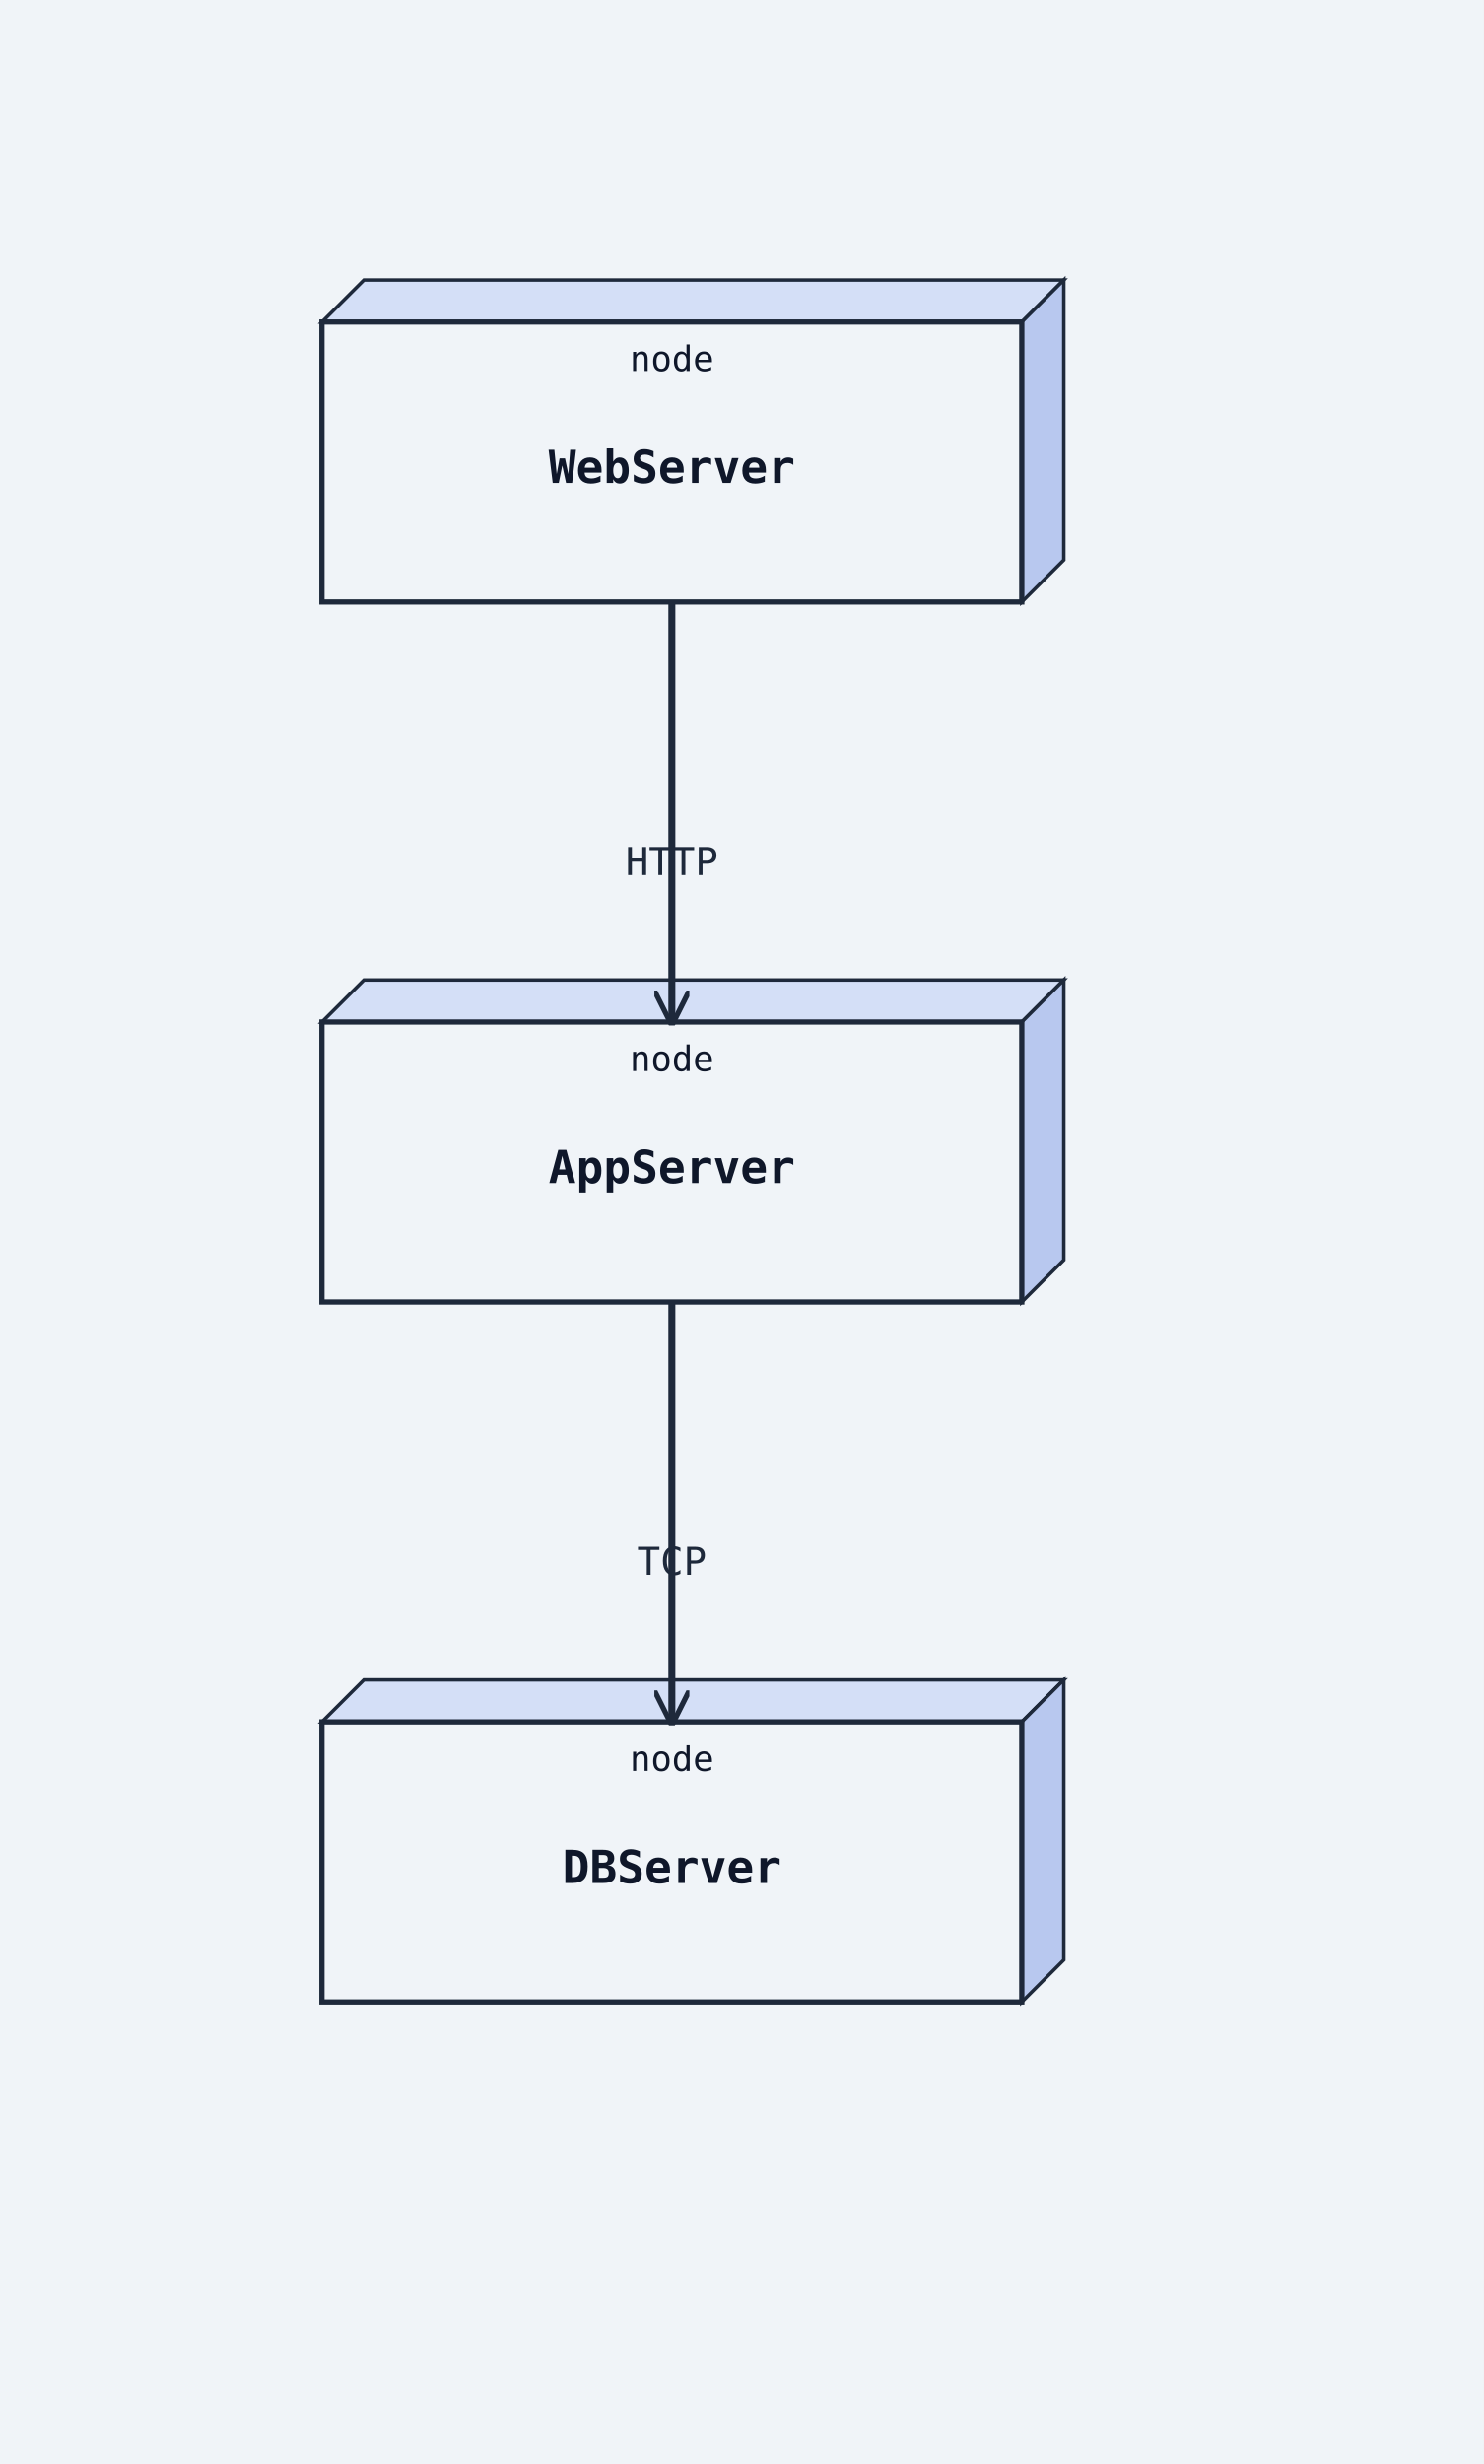
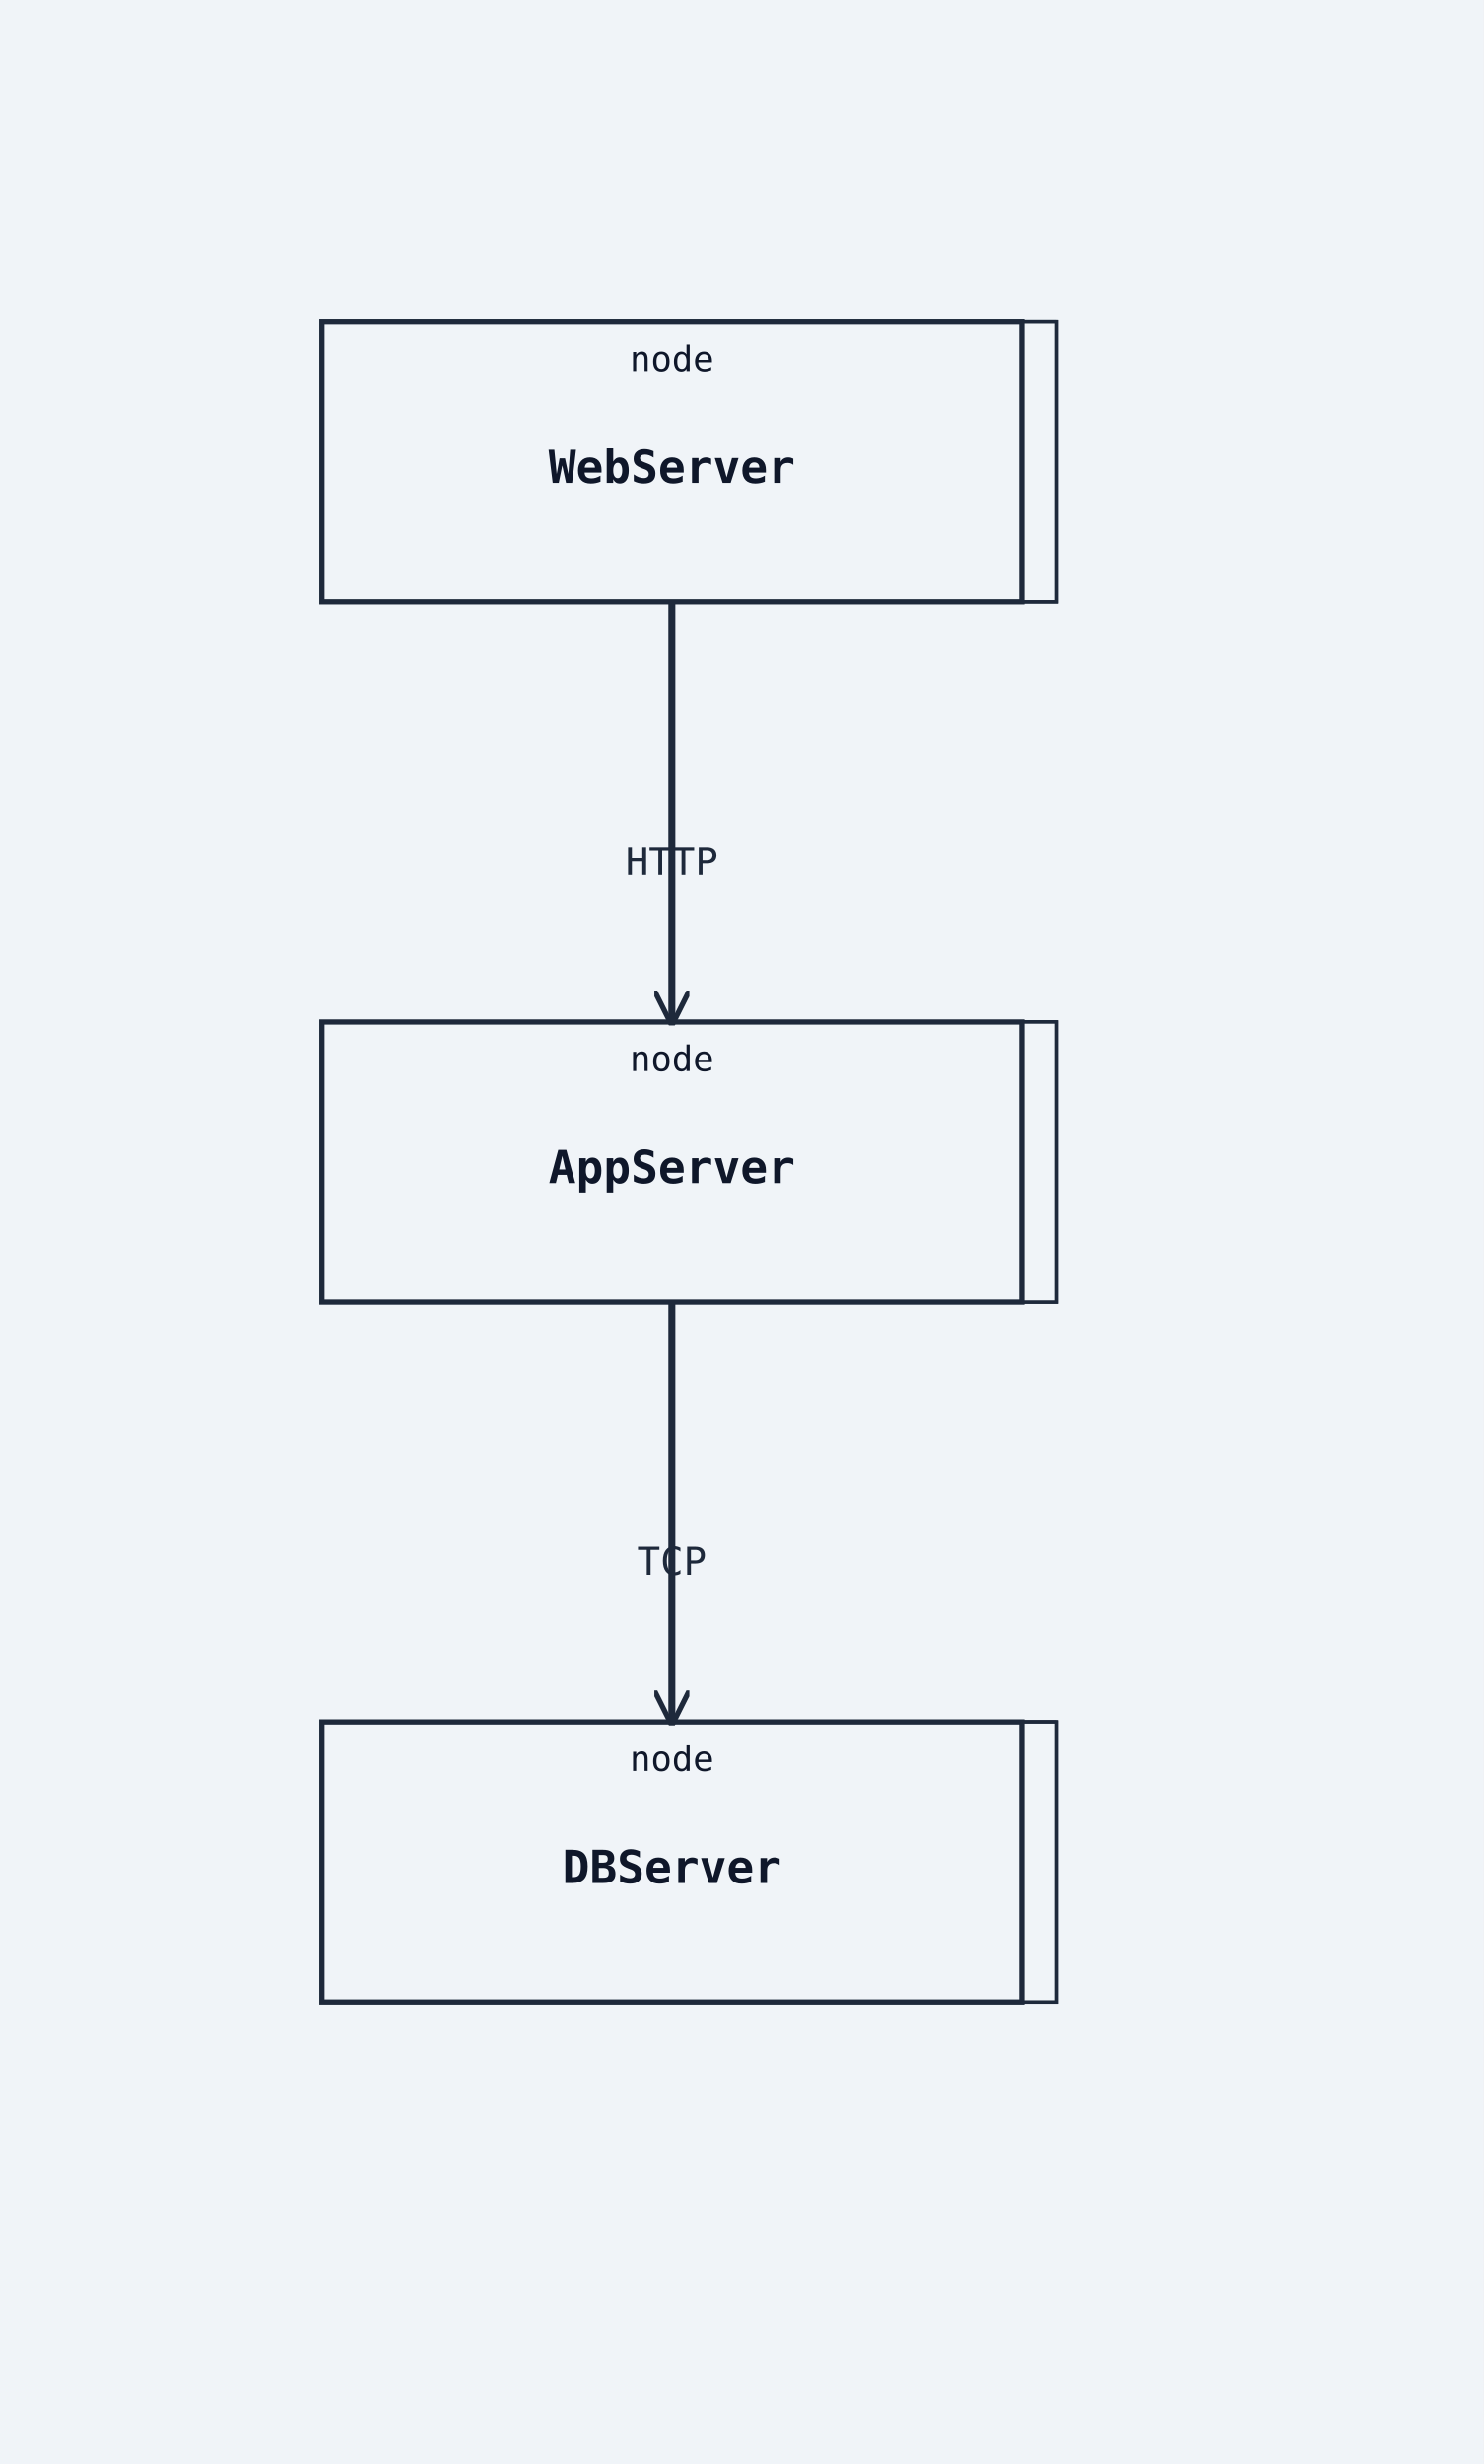
<svg xmlns="http://www.w3.org/2000/svg" width="424" height="704" viewBox="0 0 424 704">
  <rect width="100%" height="100%" fill="#f0f4f8" />
  <defs>
    <marker id="arrow-open" viewBox="0 0 10 10" refX="9" refY="5" markerWidth="10" markerHeight="10" markerUnits="userSpaceOnUse" orient="auto-start-reverse">
      <path d="M0,0 L10,5 L0,10" fill="none" stroke="#1e293b" stroke-width="1.5" />
    </marker>
    <marker id="arrow-triangle" viewBox="0 0 12 12" refX="11" refY="6" markerWidth="12" markerHeight="12" markerUnits="userSpaceOnUse" orient="auto-start-reverse">
      <polygon points="0,0 12,6 0,12" fill="#ffffff" stroke="#1e293b" stroke-width="1.5" fill-rule="nonzero" />
    </marker>
    <marker id="arrow-diamond-filled" viewBox="0 0 14 10" refX="13" refY="5" markerWidth="14" markerHeight="10" markerUnits="userSpaceOnUse" orient="auto-start-reverse">
      <path d="M0,5 L7,0 L14,5 L7,10 z" fill="#1e293b" stroke="#1e293b" stroke-width="1" />
    </marker>
    <marker id="arrow-diamond-open" viewBox="0 0 14 10" refX="13" refY="5" markerWidth="14" markerHeight="10" markerUnits="userSpaceOnUse" orient="auto-start-reverse">
      <path d="M0,5 L7,0 L14,5 L7,10 z" fill="#ffffff" stroke="#1e293b" stroke-width="1" />
    </marker>
  </defs>
-   <polygon points="92,92 104,80 304,80 292,92" fill="#d4dff7" stroke="#1e293b" stroke-width="1" />
-   <polygon points="292,92 304,80 304,160 292,172" fill="#b8c8ef" stroke="#1e293b" stroke-width="1" />
+   <polygon class="uml-node uml-deployment-shape" data-uml-kind="node" points="102,92 302,92 302,172 102,172" fill="#f0f4f8" stroke="#1e293b" stroke-width="1" />
+   <polygon points="92,92 102,92 302,92 292,92" fill="#f0f4f8" stroke="#1e293b" stroke-width="1" />
+   <polygon points="292,92 302,92 302,172 292,172" fill="#f0f4f8" stroke="#1e293b" stroke-width="1" />
  <rect class="uml-node uml-deployment-shape" data-uml-kind="node" x="92" y="92" width="200" height="80" fill="#f0f4f8" stroke="#1e293b" stroke-width="1.5" />
  <text x="192" y="138" text-anchor="middle" font-family="monospace" font-size="13" font-weight="600" fill="#0f172a">WebServer</text>
  <text x="192" y="106" text-anchor="middle" font-family="monospace" font-size="10" fill="#0f172a">node</text>
-   <polygon points="92,292 104,280 304,280 292,292" fill="#d4dff7" stroke="#1e293b" stroke-width="1" />
-   <polygon points="292,292 304,280 304,360 292,372" fill="#b8c8ef" stroke="#1e293b" stroke-width="1" />
+   <polygon class="uml-node uml-deployment-shape" data-uml-kind="node" points="102,292 302,292 302,372 102,372" fill="#f0f4f8" stroke="#1e293b" stroke-width="1" />
+   <polygon points="92,292 102,292 302,292 292,292" fill="#f0f4f8" stroke="#1e293b" stroke-width="1" />
+   <polygon points="292,292 302,292 302,372 292,372" fill="#f0f4f8" stroke="#1e293b" stroke-width="1" />
  <rect class="uml-node uml-deployment-shape" data-uml-kind="node" x="92" y="292" width="200" height="80" fill="#f0f4f8" stroke="#1e293b" stroke-width="1.5" />
  <text x="192" y="338" text-anchor="middle" font-family="monospace" font-size="13" font-weight="600" fill="#0f172a">AppServer</text>
  <text x="192" y="306" text-anchor="middle" font-family="monospace" font-size="10" fill="#0f172a">node</text>
-   <polygon points="92,492 104,480 304,480 292,492" fill="#d4dff7" stroke="#1e293b" stroke-width="1" />
-   <polygon points="292,492 304,480 304,560 292,572" fill="#b8c8ef" stroke="#1e293b" stroke-width="1" />
+   <polygon class="uml-node uml-deployment-shape" data-uml-kind="node" points="102,492 302,492 302,572 102,572" fill="#f0f4f8" stroke="#1e293b" stroke-width="1" />
+   <polygon points="92,492 102,492 302,492 292,492" fill="#f0f4f8" stroke="#1e293b" stroke-width="1" />
+   <polygon points="292,492 302,492 302,572 292,572" fill="#f0f4f8" stroke="#1e293b" stroke-width="1" />
  <rect class="uml-node uml-deployment-shape" data-uml-kind="node" x="92" y="492" width="200" height="80" fill="#f0f4f8" stroke="#1e293b" stroke-width="1.5" />
  <text x="192" y="538" text-anchor="middle" font-family="monospace" font-size="13" font-weight="600" fill="#0f172a">DBServer</text>
  <text x="192" y="506" text-anchor="middle" font-family="monospace" font-size="10" fill="#0f172a">node</text>
  <polyline class="uml-relation" data-uml-from="WebServer" data-uml-to="AppServer" data-uml-arrow="--&gt;" points="192,172 192,232 192,292" fill="none" stroke="#1e293b" stroke-width="2" marker-end="url(#arrow-open)" />
  <polyline class="uml-relation" data-uml-from="AppServer" data-uml-to="DBServer" data-uml-arrow="--&gt;" points="192,372 192,432 192,492" fill="none" stroke="#1e293b" stroke-width="2" marker-end="url(#arrow-open)" />
  <text x="192" y="250" text-anchor="middle" font-family="monospace" font-size="11" fill="#1e293b">HTTP</text>
  <text x="192" y="450" text-anchor="middle" font-family="monospace" font-size="11" fill="#1e293b">TCP</text>
</svg>
